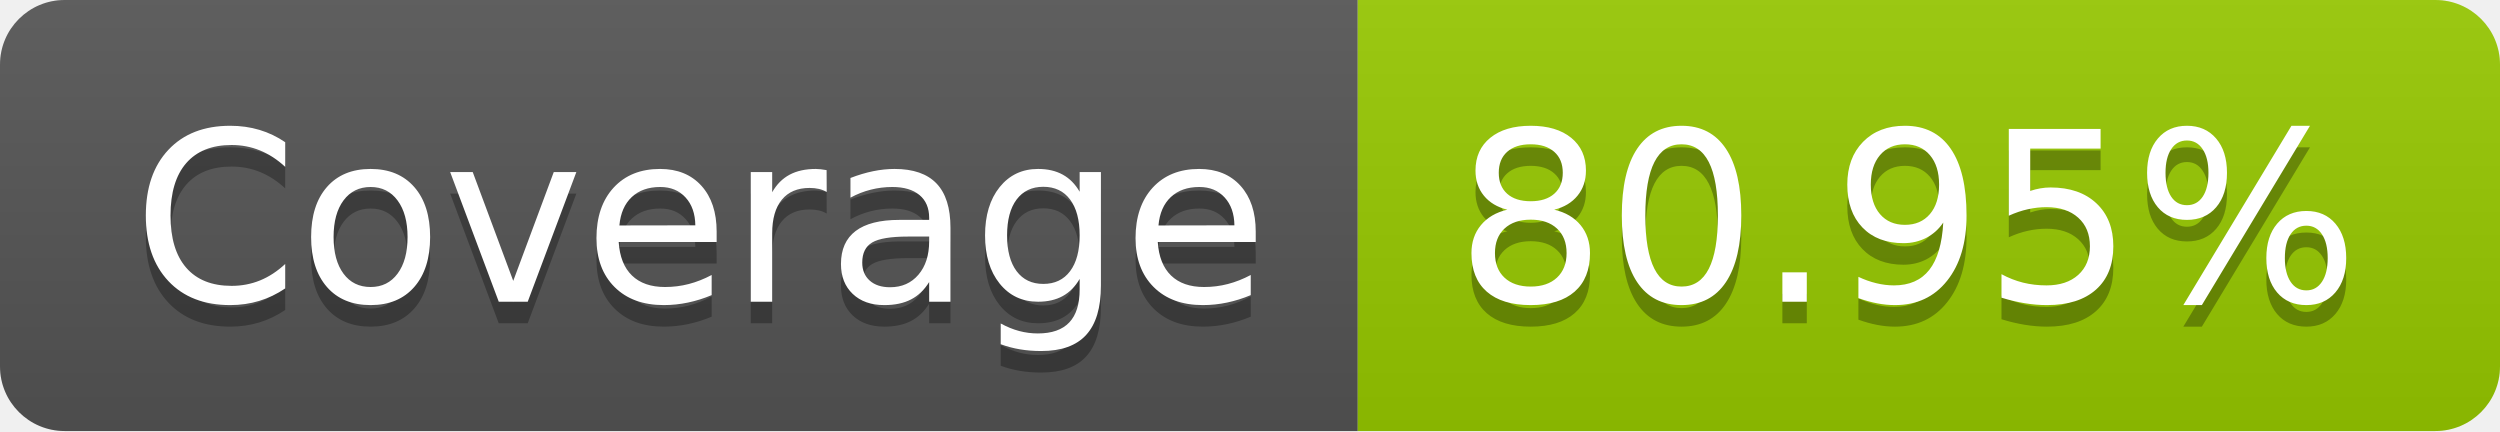
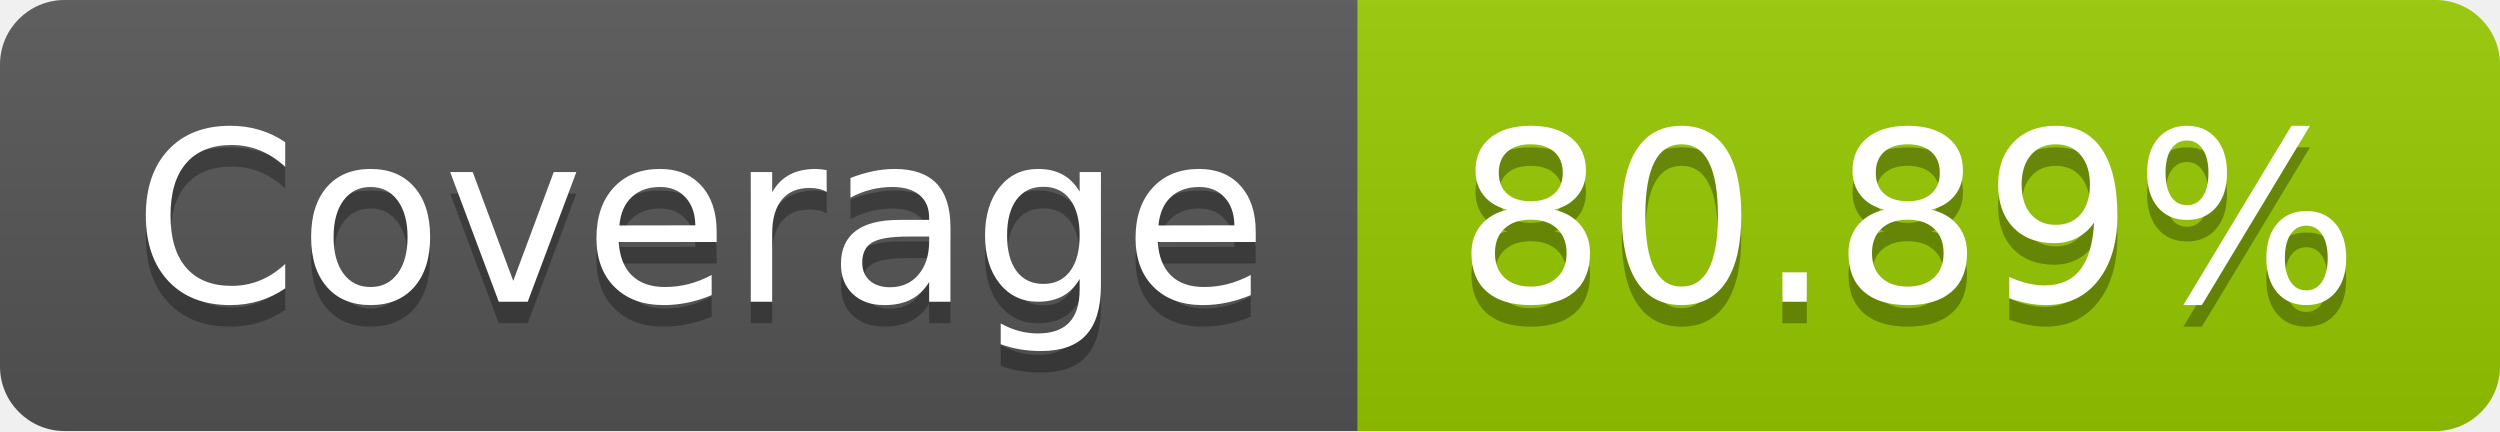
- <svg xmlns="http://www.w3.org/2000/svg" width="116" height="20" role="img" aria-label="Coverage: 80.95%">
+ <svg xmlns="http://www.w3.org/2000/svg" width="116" height="20" role="img" aria-label="Coverage: 80.89%">
  <linearGradient id="s" x2="0" y2="100%">
    <stop offset="0" stop-color="#bbb" stop-opacity=".1" />
    <stop offset="1" stop-opacity=".1" />
  </linearGradient>
  <clipPath id="r">
    <rect width="116" height="20" rx="3" fill="#fff" />
  </clipPath>
  <g clip-path="url(#r)">
    <rect width="63" height="20" fill="#555" />
    <rect x="63" width="53" height="20" fill="#97ca00" />
    <rect width="116" height="20" fill="url(#s)" />
  </g>
  <g fill="#fff" text-anchor="middle" font-family="Verdana,Geneva,DejaVu Sans,sans-serif" text-rendering="geometricPrecision" font-size="110">
    <text aria-hidden="true" x="325" y="150" fill="#010101" fill-opacity=".3" transform="scale(.1)" textLength="530">Coverage</text>
    <text x="325" y="140" transform="scale(.1)" fill="#fff" textLength="530">Coverage</text>
-     <text aria-hidden="true" x="885" y="150" fill="#010101" fill-opacity=".3" transform="scale(.1)" textLength="430">80.95%</text>
-     <text x="885" y="140" transform="scale(.1)" fill="#fff" textLength="430">80.95%</text>
+     <text aria-hidden="true" x="885" y="150" fill="#010101" fill-opacity=".3" transform="scale(.1)" textLength="430">80.89%</text>
+     <text x="885" y="140" transform="scale(.1)" fill="#fff" textLength="430">80.89%</text>
  </g>
</svg>
